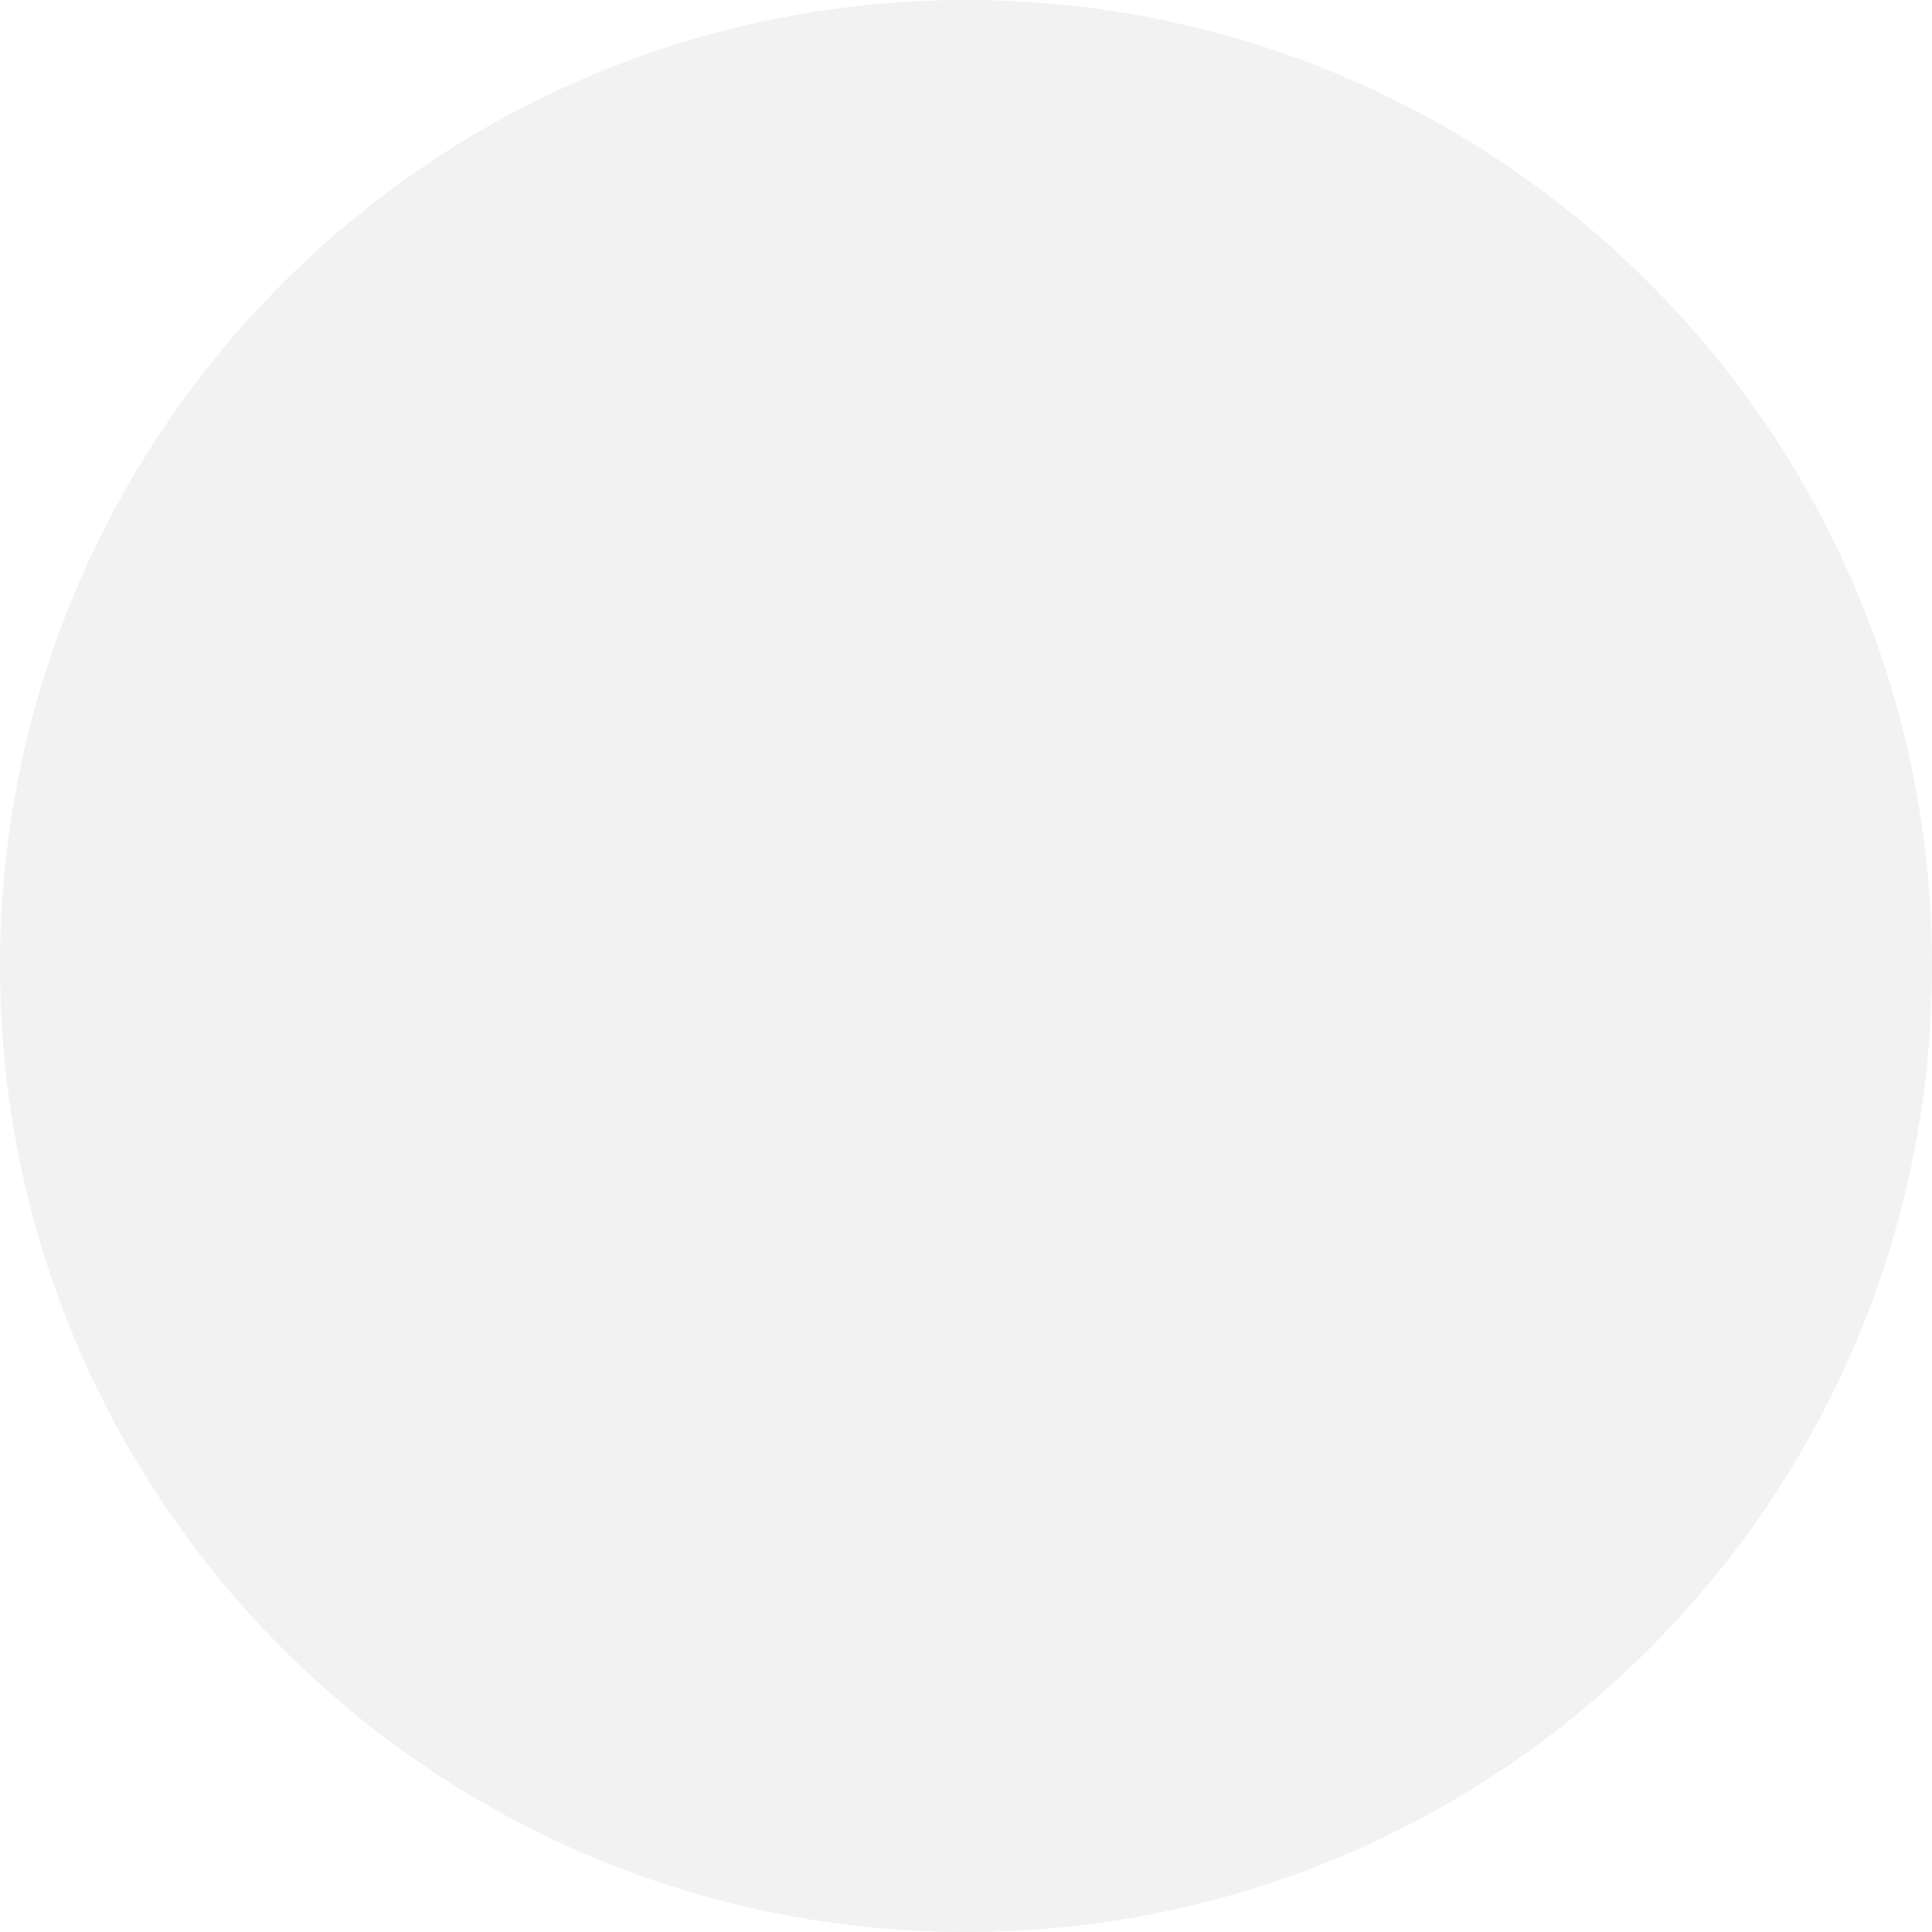
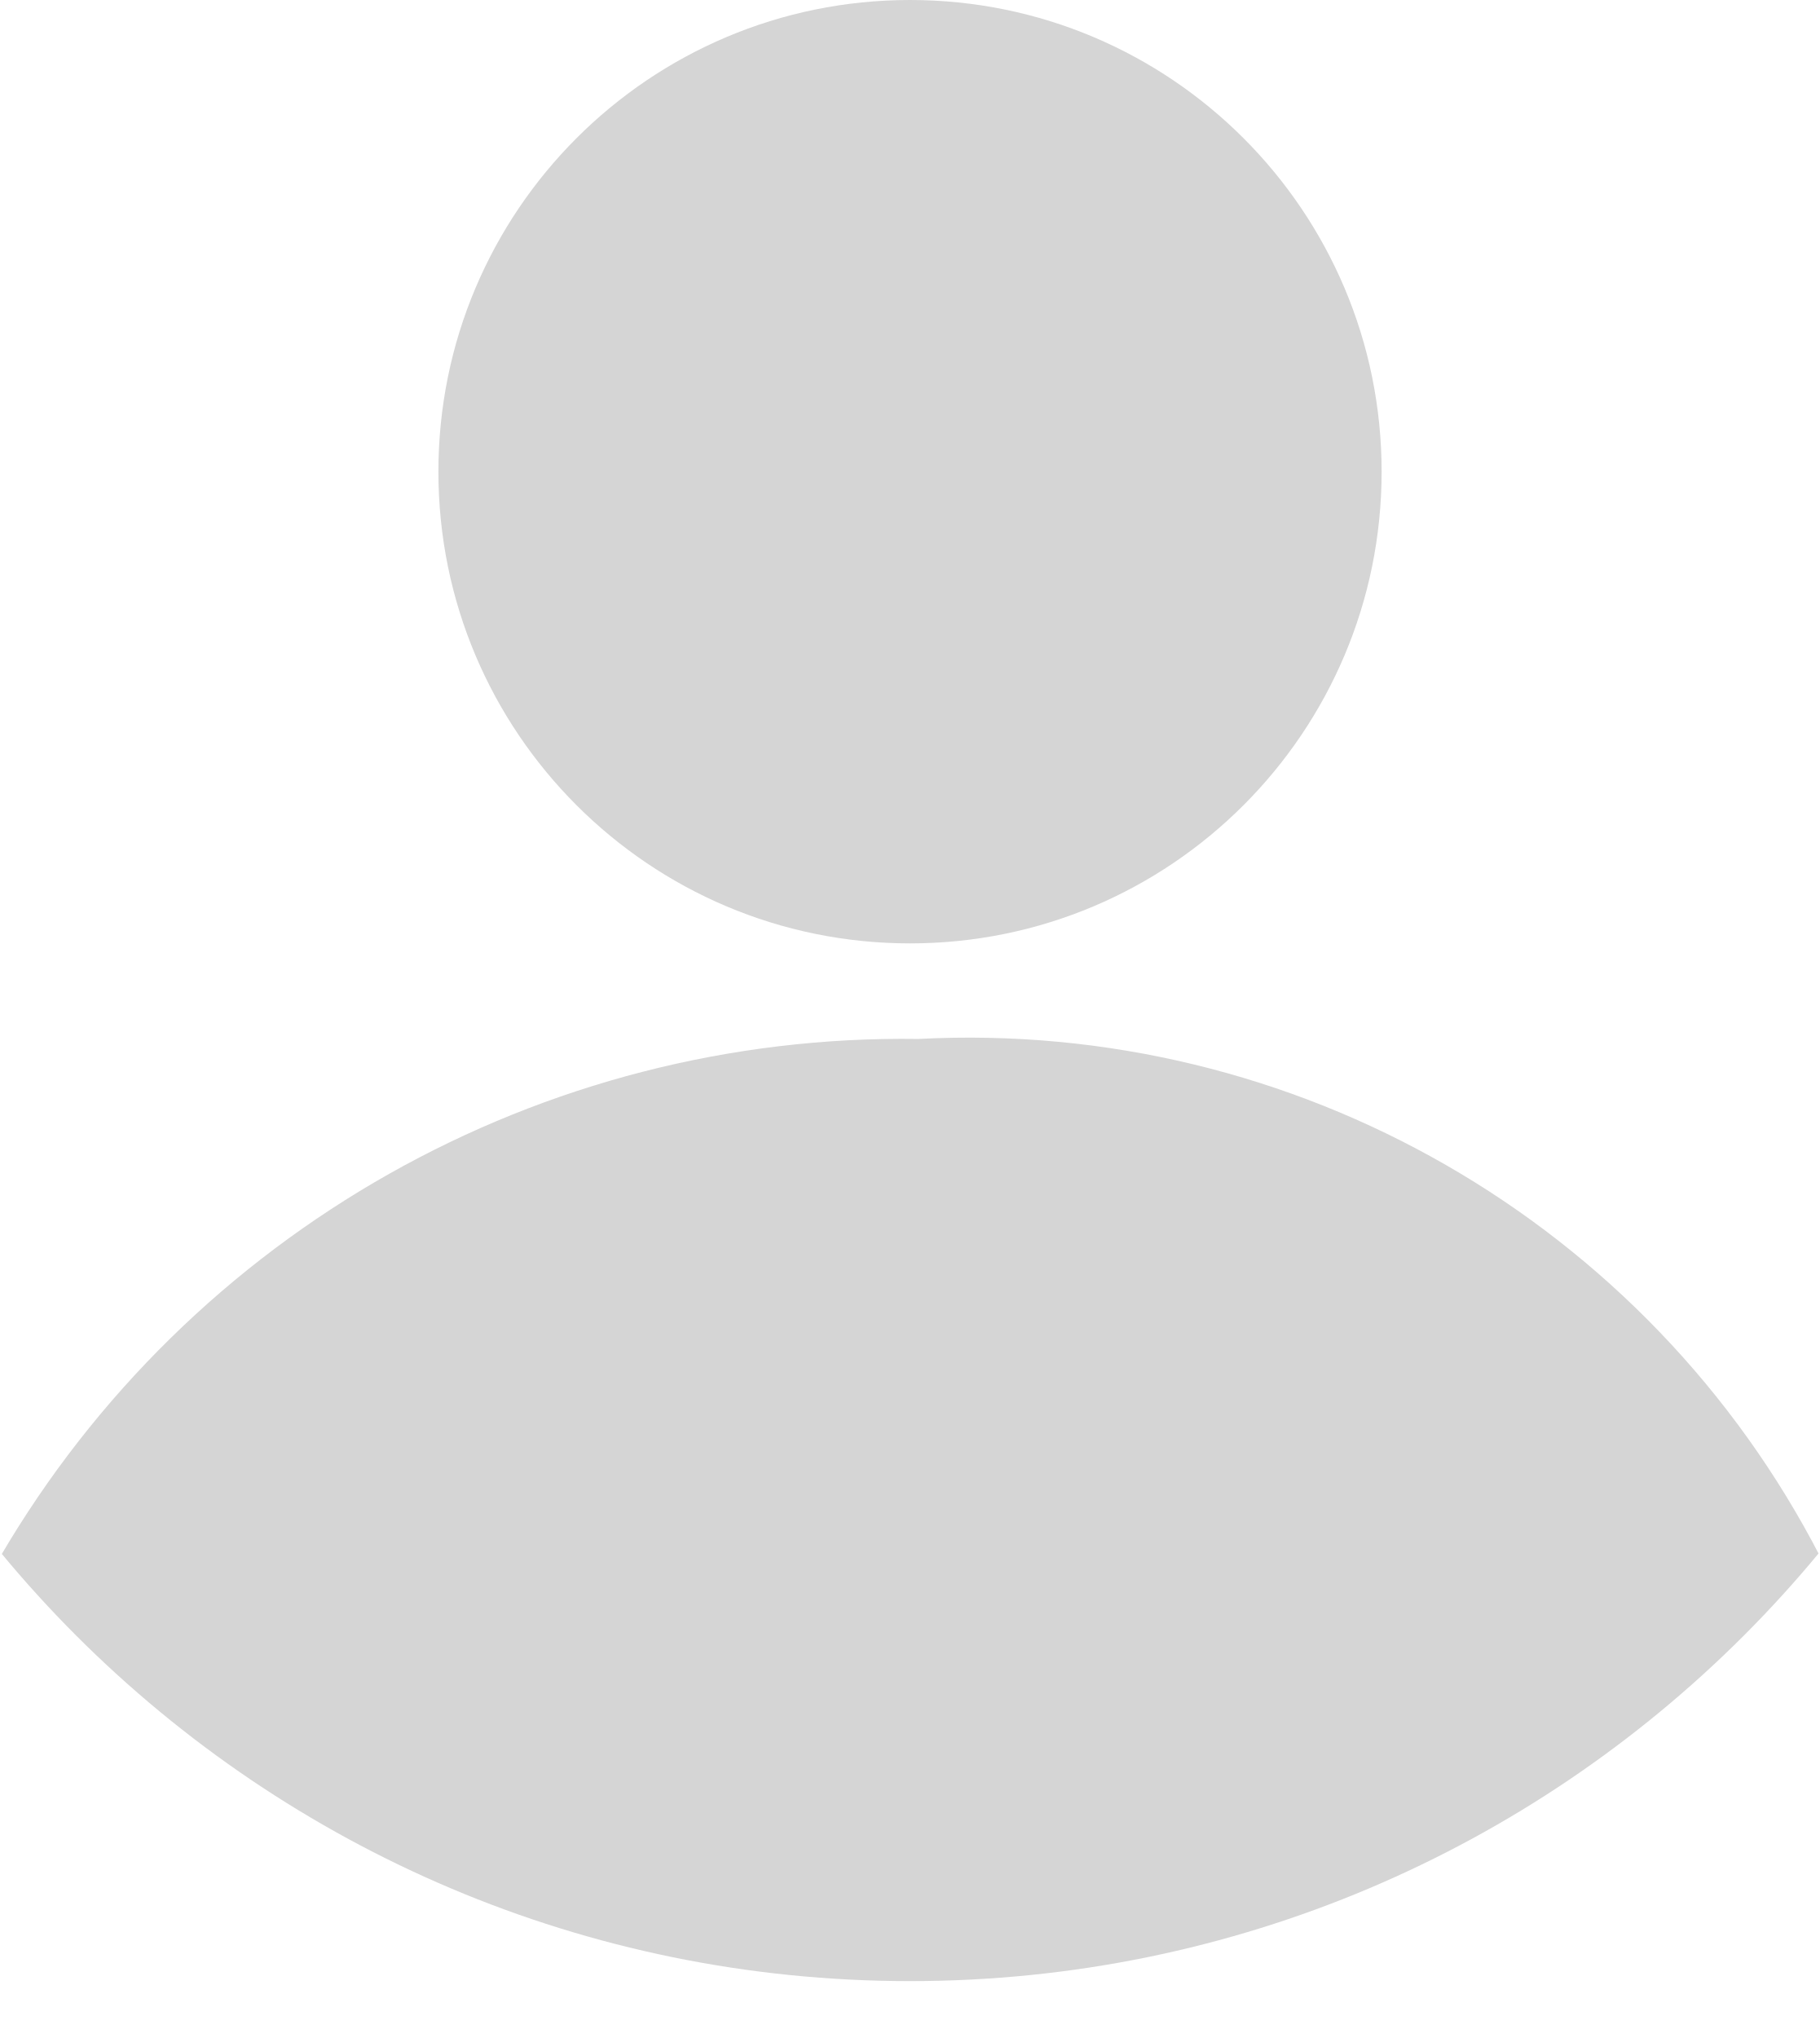
- <svg xmlns="http://www.w3.org/2000/svg" width="25" height="25" viewBox="0 0 25 25">
-   <circle id="타원_6" data-name="타원 6" cx="12.5" cy="12.5" r="12.5" fill="#f2f2f2" />
+ <svg xmlns="http://www.w3.org/2000/svg" width="19.295" height="21.603" viewBox="0 0 19.295 21.603">
+   <defs>
+     <clipPath id="clip-path">
+       <path id="합치기_3" data-name="합치기 3" d="M0,16.505a11.093,11.093,0,0,1,9.738-5.492A10.158,10.158,0,0,1,19.3,16.505s-.986,5.1-9.842,5.1S0,16.505,0,16.505ZM4.648,5a5,5,0,1,1,5,5A5,5,0,0,1,4.648,5Z" transform="translate(681.852 526)" fill="#d5d5d5" />
+     </clipPath>
+   </defs>
+   <g id="마스크_그룹_3" data-name="마스크 그룹 3" transform="translate(-681.852 -526)" clip-path="url(#clip-path)">
+     <circle id="타원_14" data-name="타원 14" cx="12.5" cy="12.5" r="12.5" transform="translate(679 522)" fill="#d5d5d5" />
+   </g>
</svg>
